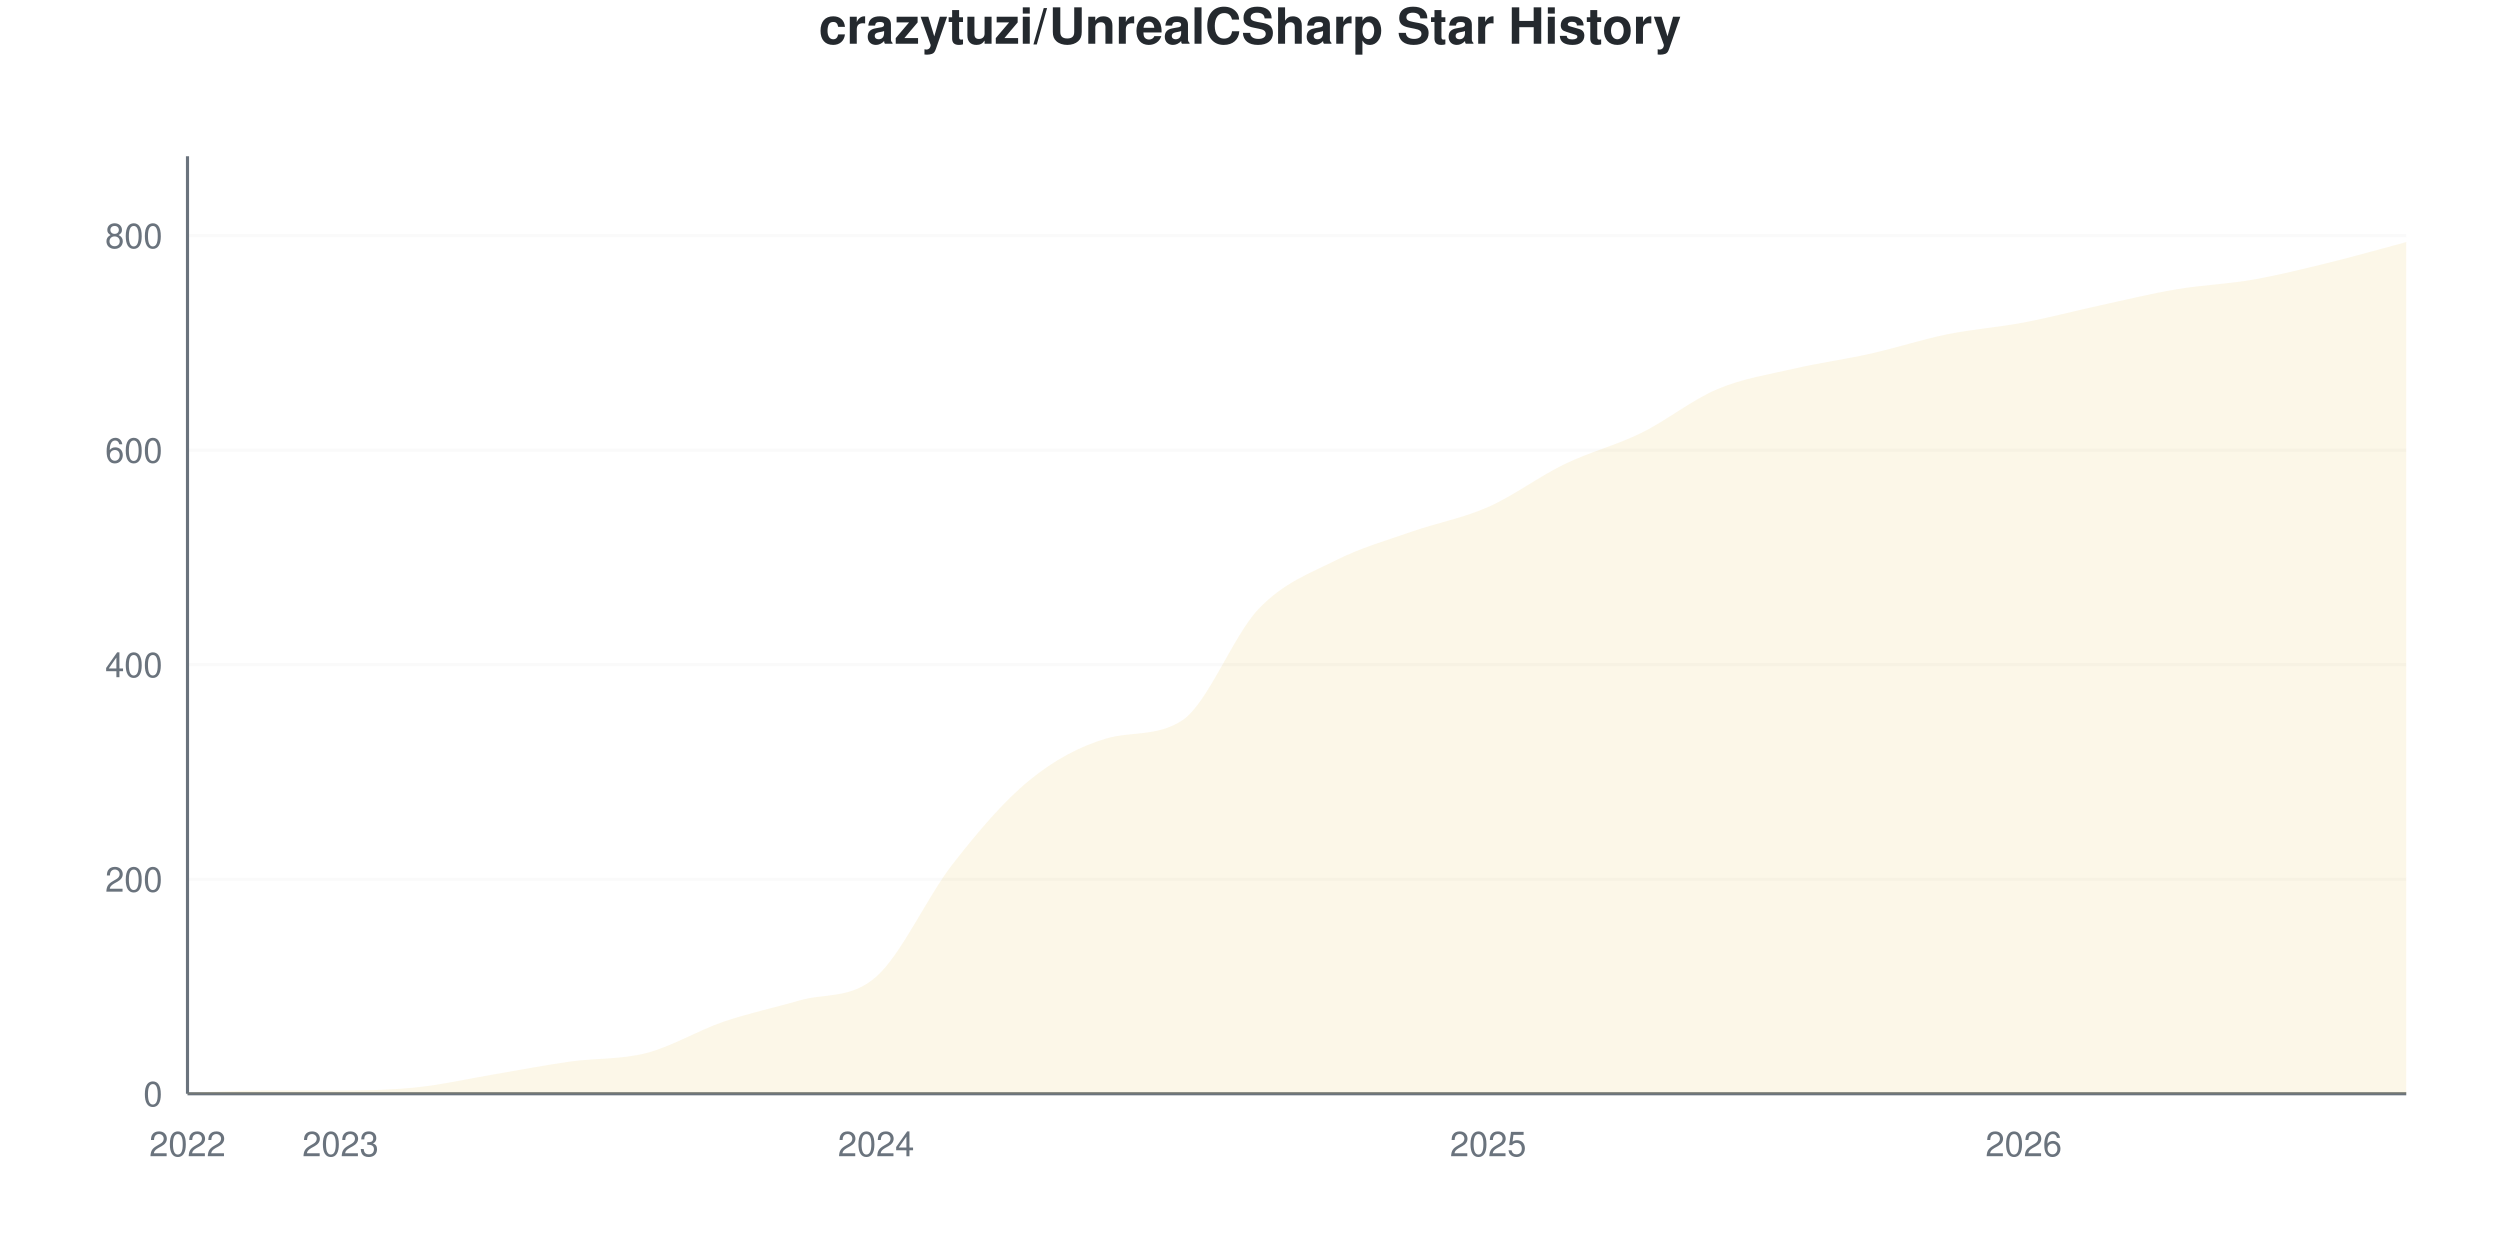
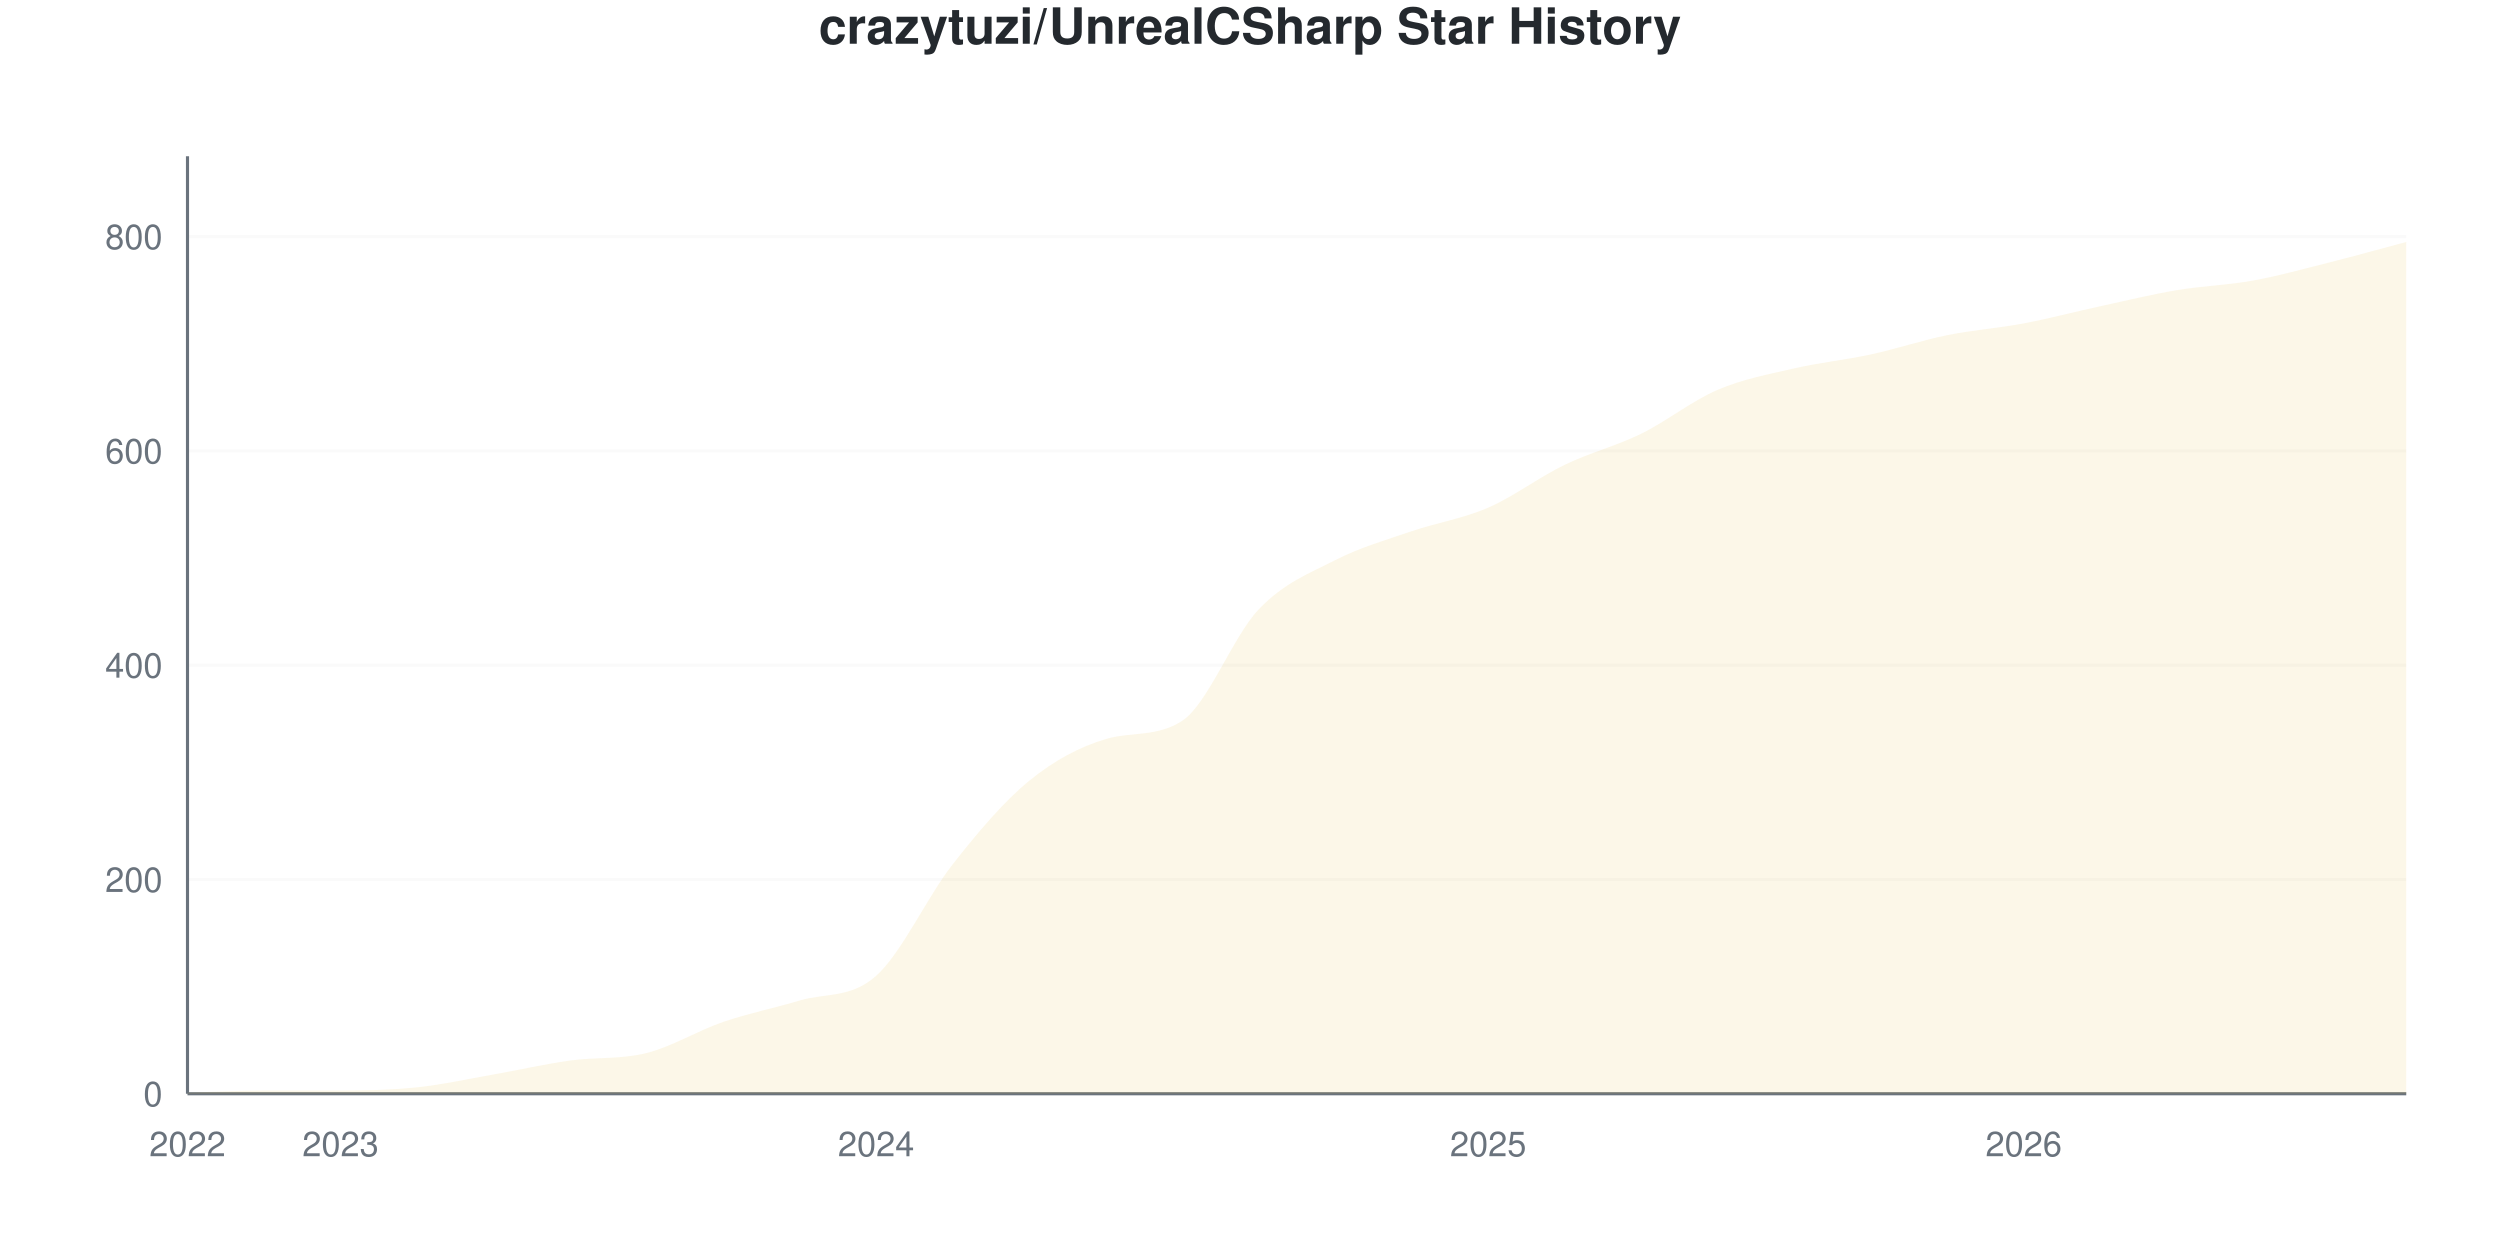
<svg xmlns="http://www.w3.org/2000/svg" viewBox="0 0 800 400" width="800" height="400">
  <style>
    @keyframes drawLine {
      to { stroke-dashoffset: 0; }
    }
    @keyframes fadeInPoint {
      from { opacity: 0; }
      to { opacity: 1; }
    }
    .data-line-0 {
      stroke-dasharray: 1187;
      stroke-dashoffset: 1187;
      animation: drawLine 2s ease-out forwards;
    }
    .data-point {
      opacity: 0;
      animation: fadeInPoint 0.5s ease-out forwards;
    }
    .chart-bg { fill: #fff; }
    .chart-text { fill: #24292e; }
    .chart-muted { fill: #6a737d; }
    .chart-grid { stroke: #eee; }
    .chart-axis { stroke: #6a737d; }
    @media (prefers-color-scheme: dark) {
      .chart-bg { fill: #0d1117; }
      .chart-text { fill: #e6edf3; }
      .chart-muted { fill: #8b949e; }
      .chart-grid { stroke: #21262d; }
      .chart-axis { stroke: #8b949e; }
    }
  </style>
  <rect width="800" height="400" class="chart-bg" />
  <text x="400" y="14" text-anchor="middle" class="chart-text" font-size="16" font-weight="bold" font-family="-apple-system, BlinkMacSystemFont, 'Segoe UI', Helvetica, Arial, sans-serif">crazytuzi/UnrealCSharp Star History</text>
  <g class="grid">
    <line x1="60" y1="350" x2="770" y2="350" class="chart-grid" stroke-opacity="0.3" />
    <text x="52" y="354" text-anchor="end" class="chart-muted" font-size="11" font-family="-apple-system, BlinkMacSystemFont, 'Segoe UI', Helvetica, Arial, sans-serif">0</text>
-     <line x1="60" y1="281.35" x2="770" y2="281.35" class="chart-grid" stroke-opacity="0.3" />
-     <text x="52" y="285.35" text-anchor="end" class="chart-muted" font-size="11" font-family="-apple-system, BlinkMacSystemFont, 'Segoe UI', Helvetica, Arial, sans-serif">200</text>
-     <line x1="60" y1="212.7" x2="770" y2="212.7" class="chart-grid" stroke-opacity="0.3" />
-     <text x="52" y="216.7" text-anchor="end" class="chart-muted" font-size="11" font-family="-apple-system, BlinkMacSystemFont, 'Segoe UI', Helvetica, Arial, sans-serif">400</text>
-     <line x1="60" y1="144.05" x2="770" y2="144.05" class="chart-grid" stroke-opacity="0.3" />
-     <text x="52" y="148.05" text-anchor="end" class="chart-muted" font-size="11" font-family="-apple-system, BlinkMacSystemFont, 'Segoe UI', Helvetica, Arial, sans-serif">600</text>
-     <line x1="60" y1="75.4" x2="770" y2="75.4" class="chart-grid" stroke-opacity="0.3" />
-     <text x="52" y="79.4" text-anchor="end" class="chart-muted" font-size="11" font-family="-apple-system, BlinkMacSystemFont, 'Segoe UI', Helvetica, Arial, sans-serif">800</text>
+     <line x1="60" y1="281.429" x2="770" y2="281.429" class="chart-grid" stroke-opacity="0.3" />
+     <text x="52" y="285.429" text-anchor="end" class="chart-muted" font-size="11" font-family="-apple-system, BlinkMacSystemFont, 'Segoe UI', Helvetica, Arial, sans-serif">200</text>
+     <line x1="60" y1="212.857" x2="770" y2="212.857" class="chart-grid" stroke-opacity="0.3" />
+     <text x="52" y="216.857" text-anchor="end" class="chart-muted" font-size="11" font-family="-apple-system, BlinkMacSystemFont, 'Segoe UI', Helvetica, Arial, sans-serif">400</text>
+     <line x1="60" y1="144.286" x2="770" y2="144.286" class="chart-grid" stroke-opacity="0.3" />
+     <text x="52" y="148.286" text-anchor="end" class="chart-muted" font-size="11" font-family="-apple-system, BlinkMacSystemFont, 'Segoe UI', Helvetica, Arial, sans-serif">600</text>
+     <line x1="60" y1="75.714" x2="770" y2="75.714" class="chart-grid" stroke-opacity="0.3" />
+     <text x="52" y="79.714" text-anchor="end" class="chart-muted" font-size="11" font-family="-apple-system, BlinkMacSystemFont, 'Segoe UI', Helvetica, Arial, sans-serif">800</text>
  </g>
  <g class="milestones">
    
  </g>
  <g class="x-axis">
    <text x="60" y="370" text-anchor="middle" class="chart-muted" font-size="11" font-family="-apple-system, BlinkMacSystemFont, 'Segoe UI', Helvetica, Arial, sans-serif">2022</text>
    <text x="108.966" y="370" text-anchor="middle" class="chart-muted" font-size="11" font-family="-apple-system, BlinkMacSystemFont, 'Segoe UI', Helvetica, Arial, sans-serif">2023</text>
    <text x="280.345" y="370" text-anchor="middle" class="chart-muted" font-size="11" font-family="-apple-system, BlinkMacSystemFont, 'Segoe UI', Helvetica, Arial, sans-serif">2024</text>
    <text x="476.207" y="370" text-anchor="middle" class="chart-muted" font-size="11" font-family="-apple-system, BlinkMacSystemFont, 'Segoe UI', Helvetica, Arial, sans-serif">2025</text>
    <text x="647.586" y="370" text-anchor="middle" class="chart-muted" font-size="11" font-family="-apple-system, BlinkMacSystemFont, 'Segoe UI', Helvetica, Arial, sans-serif">2026</text>
  </g>
  <line x1="60" y1="50" x2="60" y2="350" class="chart-axis" stroke-width="1" />
  <line x1="60" y1="350" x2="770" y2="350" class="chart-axis" stroke-width="1" />
-   <path d="M60,350 L60,349.657 C68.161,349.428 76.322,348.97 84.483,348.97 C92.644,348.97 100.805,348.97 108.966,348.97 C117.126,348.97 125.287,348.799 133.448,347.941 C141.609,347.082 149.77,345.195 157.931,343.822 C166.092,342.449 174.253,340.847 182.414,339.703 C190.575,338.558 198.736,339.073 206.897,336.957 C215.057,334.84 223.218,329.805 231.379,327.002 C239.54,324.199 247.701,322.508 255.862,320.137 C264.023,317.766 272.184,319.755 280.345,312.586 C288.506,305.416 296.667,287.014 304.828,276.545 C312.989,266.076 321.149,256.465 329.31,249.771 C337.471,243.078 345.632,238.835 353.793,236.384 C361.954,233.934 370.115,235.845 378.276,230.549 C386.437,225.254 394.598,203.375 402.759,194.851 C410.92,186.327 419.08,183.524 427.241,179.405 C435.402,175.286 443.563,172.998 451.724,170.137 C459.885,167.277 468.046,165.847 476.207,162.243 C484.368,158.638 492.529,152.46 500.69,148.513 C508.851,144.565 517.011,142.563 525.172,138.558 C533.333,134.554 541.494,127.918 549.655,124.485 C557.816,121.053 565.977,119.851 574.138,117.963 C582.299,116.076 590.46,114.989 598.621,113.158 C606.782,111.327 614.943,108.638 623.103,106.979 C631.264,105.32 639.425,104.748 647.586,103.204 C655.747,101.659 663.908,99.485 672.069,97.712 C680.23,95.938 688.391,93.936 696.552,92.563 C704.713,91.19 712.874,90.904 721.034,89.474 C729.195,88.043 737.356,85.984 745.517,83.982 C753.678,81.979 761.839,79.634 770,77.46 L770,350 L60,350 Z" fill="#dfb317" fill-opacity="0.1" />
-   <path d="M60,350 L60,349.657 C68.161,349.428 76.322,348.97 84.483,348.97 C92.644,348.97 100.805,348.97 108.966,348.97 C117.126,348.97 125.287,348.799 133.448,347.941 C141.609,347.082 149.77,345.195 157.931,343.822 C166.092,342.449 174.253,340.847 182.414,339.703 C190.575,338.558 198.736,339.073 206.897,336.957 C215.057,334.84 223.218,329.805 231.379,327.002 C239.54,324.199 247.701,322.508 255.862,320.137 C264.023,317.766 272.184,319.755 280.345,312.586 C288.506,305.416 296.667,287.014 304.828,276.545 C312.989,266.076 321.149,256.465 329.31,249.771 C337.471,243.078 345.632,238.835 353.793,236.384 C361.954,233.934 370.115,235.845 378.276,230.549 C386.437,225.254 394.598,203.375 402.759,194.851 C410.92,186.327 419.08,183.524 427.241,179.405 C435.402,175.286 443.563,172.998 451.724,170.137 C459.885,167.277 468.046,165.847 476.207,162.243 C484.368,158.638 492.529,152.46 500.69,148.513 C508.851,144.565 517.011,142.563 525.172,138.558 C533.333,134.554 541.494,127.918 549.655,124.485 C557.816,121.053 565.977,119.851 574.138,117.963 C582.299,116.076 590.46,114.989 598.621,113.158 C606.782,111.327 614.943,108.638 623.103,106.979 C631.264,105.32 639.425,104.748 647.586,103.204 C655.747,101.659 663.908,99.485 672.069,97.712 C680.23,95.938 688.391,93.936 696.552,92.563 C704.713,91.19 712.874,90.904 721.034,89.474 C729.195,88.043 737.356,85.984 745.517,83.982 C753.678,81.979 761.839,79.634 770,77.46" fill="none" stroke="#dfb317" stroke-width="2.5" class="data-line-0" />
+   <path d="M60,350 L60,349.657 C68.161,349.429 76.322,348.971 84.483,348.971 C92.644,348.971 100.805,348.971 108.966,348.971 C117.126,348.971 125.287,348.8 133.448,347.943 C141.609,347.086 149.77,345.257 157.931,343.829 C166.092,342.4 174.253,340.514 182.414,339.371 C190.575,338.229 198.736,339.029 206.897,336.971 C215.057,334.914 223.218,329.829 231.379,327.029 C239.54,324.229 247.701,322.629 255.862,320.171 C264.023,317.714 272.184,319.543 280.345,312.286 C288.506,305.029 296.667,287.029 304.828,276.629 C312.989,266.229 321.149,256.571 329.31,249.886 C337.471,243.2 345.632,238.962 353.793,236.514 C361.954,234.066 370.115,235.975 378.276,230.686 C386.437,225.396 394.598,203.6 402.759,195.029 C410.92,186.457 419.08,183.429 427.241,179.257 C435.402,175.086 443.563,172.8 451.724,170 C459.885,167.2 468.046,166 476.207,162.457 C484.368,158.914 492.529,152.686 500.69,148.743 C508.851,144.8 517.011,142.8 525.172,138.8 C533.333,134.8 541.494,128.229 549.655,124.743 C557.816,121.257 565.977,119.771 574.138,117.886 C582.299,116 590.46,115.2 598.621,113.429 C606.782,111.657 614.943,108.914 623.103,107.257 C631.264,105.6 639.425,105.029 647.586,103.486 C655.747,101.943 663.908,99.771 672.069,98 C680.23,96.229 688.391,94.229 696.552,92.857 C704.713,91.486 712.874,91.257 721.034,89.771 C729.195,88.286 737.356,86 745.517,83.943 C753.678,81.886 761.839,79.6 770,77.429 L770,350 L60,350 Z" fill="#dfb317" fill-opacity="0.1" />
+   <path d="M60,350 L60,349.657 C68.161,349.429 76.322,348.971 84.483,348.971 C92.644,348.971 100.805,348.971 108.966,348.971 C117.126,348.971 125.287,348.8 133.448,347.943 C141.609,347.086 149.77,345.257 157.931,343.829 C166.092,342.4 174.253,340.514 182.414,339.371 C190.575,338.229 198.736,339.029 206.897,336.971 C215.057,334.914 223.218,329.829 231.379,327.029 C239.54,324.229 247.701,322.629 255.862,320.171 C264.023,317.714 272.184,319.543 280.345,312.286 C288.506,305.029 296.667,287.029 304.828,276.629 C312.989,266.229 321.149,256.571 329.31,249.886 C337.471,243.2 345.632,238.962 353.793,236.514 C361.954,234.066 370.115,235.975 378.276,230.686 C386.437,225.396 394.598,203.6 402.759,195.029 C410.92,186.457 419.08,183.429 427.241,179.257 C435.402,175.086 443.563,172.8 451.724,170 C459.885,167.2 468.046,166 476.207,162.457 C484.368,158.914 492.529,152.686 500.69,148.743 C508.851,144.8 517.011,142.8 525.172,138.8 C533.333,134.8 541.494,128.229 549.655,124.743 C557.816,121.257 565.977,119.771 574.138,117.886 C582.299,116 590.46,115.2 598.621,113.429 C606.782,111.657 614.943,108.914 623.103,107.257 C631.264,105.6 639.425,105.029 647.586,103.486 C655.747,101.943 663.908,99.771 672.069,98 C680.23,96.229 688.391,94.229 696.552,92.857 C704.713,91.486 712.874,91.257 721.034,89.771 C729.195,88.286 737.356,86 745.517,83.943 C753.678,81.886 761.839,79.6 770,77.429" fill="none" stroke="#dfb317" stroke-width="2.5" class="data-line-0" />
  <g class="points">
    <circle cx="60" cy="349.657" r="4" fill="#dfb317" class="data-point" style="animation-delay: 1.50s" />
-     <circle cx="84.483" cy="348.97" r="4" fill="#dfb317" class="data-point" style="animation-delay: 1.55s" />
-     <circle cx="108.966" cy="348.97" r="4" fill="#dfb317" class="data-point" style="animation-delay: 1.60s" />
-     <circle cx="133.448" cy="347.941" r="4" fill="#dfb317" class="data-point" style="animation-delay: 1.65s" />
-     <circle cx="157.931" cy="343.822" r="4" fill="#dfb317" class="data-point" style="animation-delay: 1.70s" />
-     <circle cx="182.414" cy="339.703" r="4" fill="#dfb317" class="data-point" style="animation-delay: 1.75s" />
-     <circle cx="206.897" cy="336.957" r="4" fill="#dfb317" class="data-point" style="animation-delay: 1.80s" />
-     <circle cx="231.379" cy="327.002" r="4" fill="#dfb317" class="data-point" style="animation-delay: 1.85s" />
-     <circle cx="255.862" cy="320.137" r="4" fill="#dfb317" class="data-point" style="animation-delay: 1.90s" />
-     <circle cx="280.345" cy="312.586" r="4" fill="#dfb317" class="data-point" style="animation-delay: 1.95s" />
-     <circle cx="304.828" cy="276.545" r="4" fill="#dfb317" class="data-point" style="animation-delay: 2.00s" />
-     <circle cx="329.31" cy="249.771" r="4" fill="#dfb317" class="data-point" style="animation-delay: 2.05s" />
-     <circle cx="353.793" cy="236.384" r="4" fill="#dfb317" class="data-point" style="animation-delay: 2.10s" />
-     <circle cx="378.276" cy="230.549" r="4" fill="#dfb317" class="data-point" style="animation-delay: 2.15s" />
-     <circle cx="402.759" cy="194.851" r="4" fill="#dfb317" class="data-point" style="animation-delay: 2.20s" />
-     <circle cx="427.241" cy="179.405" r="4" fill="#dfb317" class="data-point" style="animation-delay: 2.25s" />
-     <circle cx="451.724" cy="170.137" r="4" fill="#dfb317" class="data-point" style="animation-delay: 2.30s" />
-     <circle cx="476.207" cy="162.243" r="4" fill="#dfb317" class="data-point" style="animation-delay: 2.35s" />
-     <circle cx="500.69" cy="148.513" r="4" fill="#dfb317" class="data-point" style="animation-delay: 2.40s" />
-     <circle cx="525.172" cy="138.558" r="4" fill="#dfb317" class="data-point" style="animation-delay: 2.45s" />
-     <circle cx="549.655" cy="124.485" r="4" fill="#dfb317" class="data-point" style="animation-delay: 2.50s" />
-     <circle cx="574.138" cy="117.963" r="4" fill="#dfb317" class="data-point" style="animation-delay: 2.55s" />
-     <circle cx="598.621" cy="113.158" r="4" fill="#dfb317" class="data-point" style="animation-delay: 2.60s" />
-     <circle cx="623.103" cy="106.979" r="4" fill="#dfb317" class="data-point" style="animation-delay: 2.65s" />
-     <circle cx="647.586" cy="103.204" r="4" fill="#dfb317" class="data-point" style="animation-delay: 2.70s" />
-     <circle cx="672.069" cy="97.712" r="4" fill="#dfb317" class="data-point" style="animation-delay: 2.75s" />
-     <circle cx="696.552" cy="92.563" r="4" fill="#dfb317" class="data-point" style="animation-delay: 2.80s" />
-     <circle cx="721.034" cy="89.474" r="4" fill="#dfb317" class="data-point" style="animation-delay: 2.85s" />
-     <circle cx="745.517" cy="83.982" r="4" fill="#dfb317" class="data-point" style="animation-delay: 2.90s" />
-     <circle cx="770" cy="77.46" r="4" fill="#dfb317" class="data-point" style="animation-delay: 2.95s" />
+     <circle cx="84.483" cy="348.971" r="4" fill="#dfb317" class="data-point" style="animation-delay: 1.55s" />
+     <circle cx="108.966" cy="348.971" r="4" fill="#dfb317" class="data-point" style="animation-delay: 1.60s" />
+     <circle cx="133.448" cy="347.943" r="4" fill="#dfb317" class="data-point" style="animation-delay: 1.65s" />
+     <circle cx="157.931" cy="343.829" r="4" fill="#dfb317" class="data-point" style="animation-delay: 1.70s" />
+     <circle cx="182.414" cy="339.371" r="4" fill="#dfb317" class="data-point" style="animation-delay: 1.75s" />
+     <circle cx="206.897" cy="336.971" r="4" fill="#dfb317" class="data-point" style="animation-delay: 1.80s" />
+     <circle cx="231.379" cy="327.029" r="4" fill="#dfb317" class="data-point" style="animation-delay: 1.85s" />
+     <circle cx="255.862" cy="320.171" r="4" fill="#dfb317" class="data-point" style="animation-delay: 1.90s" />
+     <circle cx="280.345" cy="312.286" r="4" fill="#dfb317" class="data-point" style="animation-delay: 1.95s" />
+     <circle cx="304.828" cy="276.629" r="4" fill="#dfb317" class="data-point" style="animation-delay: 2.00s" />
+     <circle cx="329.31" cy="249.886" r="4" fill="#dfb317" class="data-point" style="animation-delay: 2.05s" />
+     <circle cx="353.793" cy="236.514" r="4" fill="#dfb317" class="data-point" style="animation-delay: 2.10s" />
+     <circle cx="378.276" cy="230.686" r="4" fill="#dfb317" class="data-point" style="animation-delay: 2.15s" />
+     <circle cx="402.759" cy="195.029" r="4" fill="#dfb317" class="data-point" style="animation-delay: 2.20s" />
+     <circle cx="427.241" cy="179.257" r="4" fill="#dfb317" class="data-point" style="animation-delay: 2.25s" />
+     <circle cx="451.724" cy="170" r="4" fill="#dfb317" class="data-point" style="animation-delay: 2.30s" />
+     <circle cx="476.207" cy="162.457" r="4" fill="#dfb317" class="data-point" style="animation-delay: 2.35s" />
+     <circle cx="500.69" cy="148.743" r="4" fill="#dfb317" class="data-point" style="animation-delay: 2.40s" />
+     <circle cx="525.172" cy="138.8" r="4" fill="#dfb317" class="data-point" style="animation-delay: 2.45s" />
+     <circle cx="549.655" cy="124.743" r="4" fill="#dfb317" class="data-point" style="animation-delay: 2.50s" />
+     <circle cx="574.138" cy="117.886" r="4" fill="#dfb317" class="data-point" style="animation-delay: 2.55s" />
+     <circle cx="598.621" cy="113.429" r="4" fill="#dfb317" class="data-point" style="animation-delay: 2.60s" />
+     <circle cx="623.103" cy="107.257" r="4" fill="#dfb317" class="data-point" style="animation-delay: 2.65s" />
+     <circle cx="647.586" cy="103.486" r="4" fill="#dfb317" class="data-point" style="animation-delay: 2.70s" />
+     <circle cx="672.069" cy="98" r="4" fill="#dfb317" class="data-point" style="animation-delay: 2.75s" />
+     <circle cx="696.552" cy="92.857" r="4" fill="#dfb317" class="data-point" style="animation-delay: 2.80s" />
+     <circle cx="721.034" cy="89.771" r="4" fill="#dfb317" class="data-point" style="animation-delay: 2.85s" />
+     <circle cx="745.517" cy="83.943" r="4" fill="#dfb317" class="data-point" style="animation-delay: 2.90s" />
+     <circle cx="770" cy="77.429" r="4" fill="#dfb317" class="data-point" style="animation-delay: 2.95s" />
  </g>
</svg>
